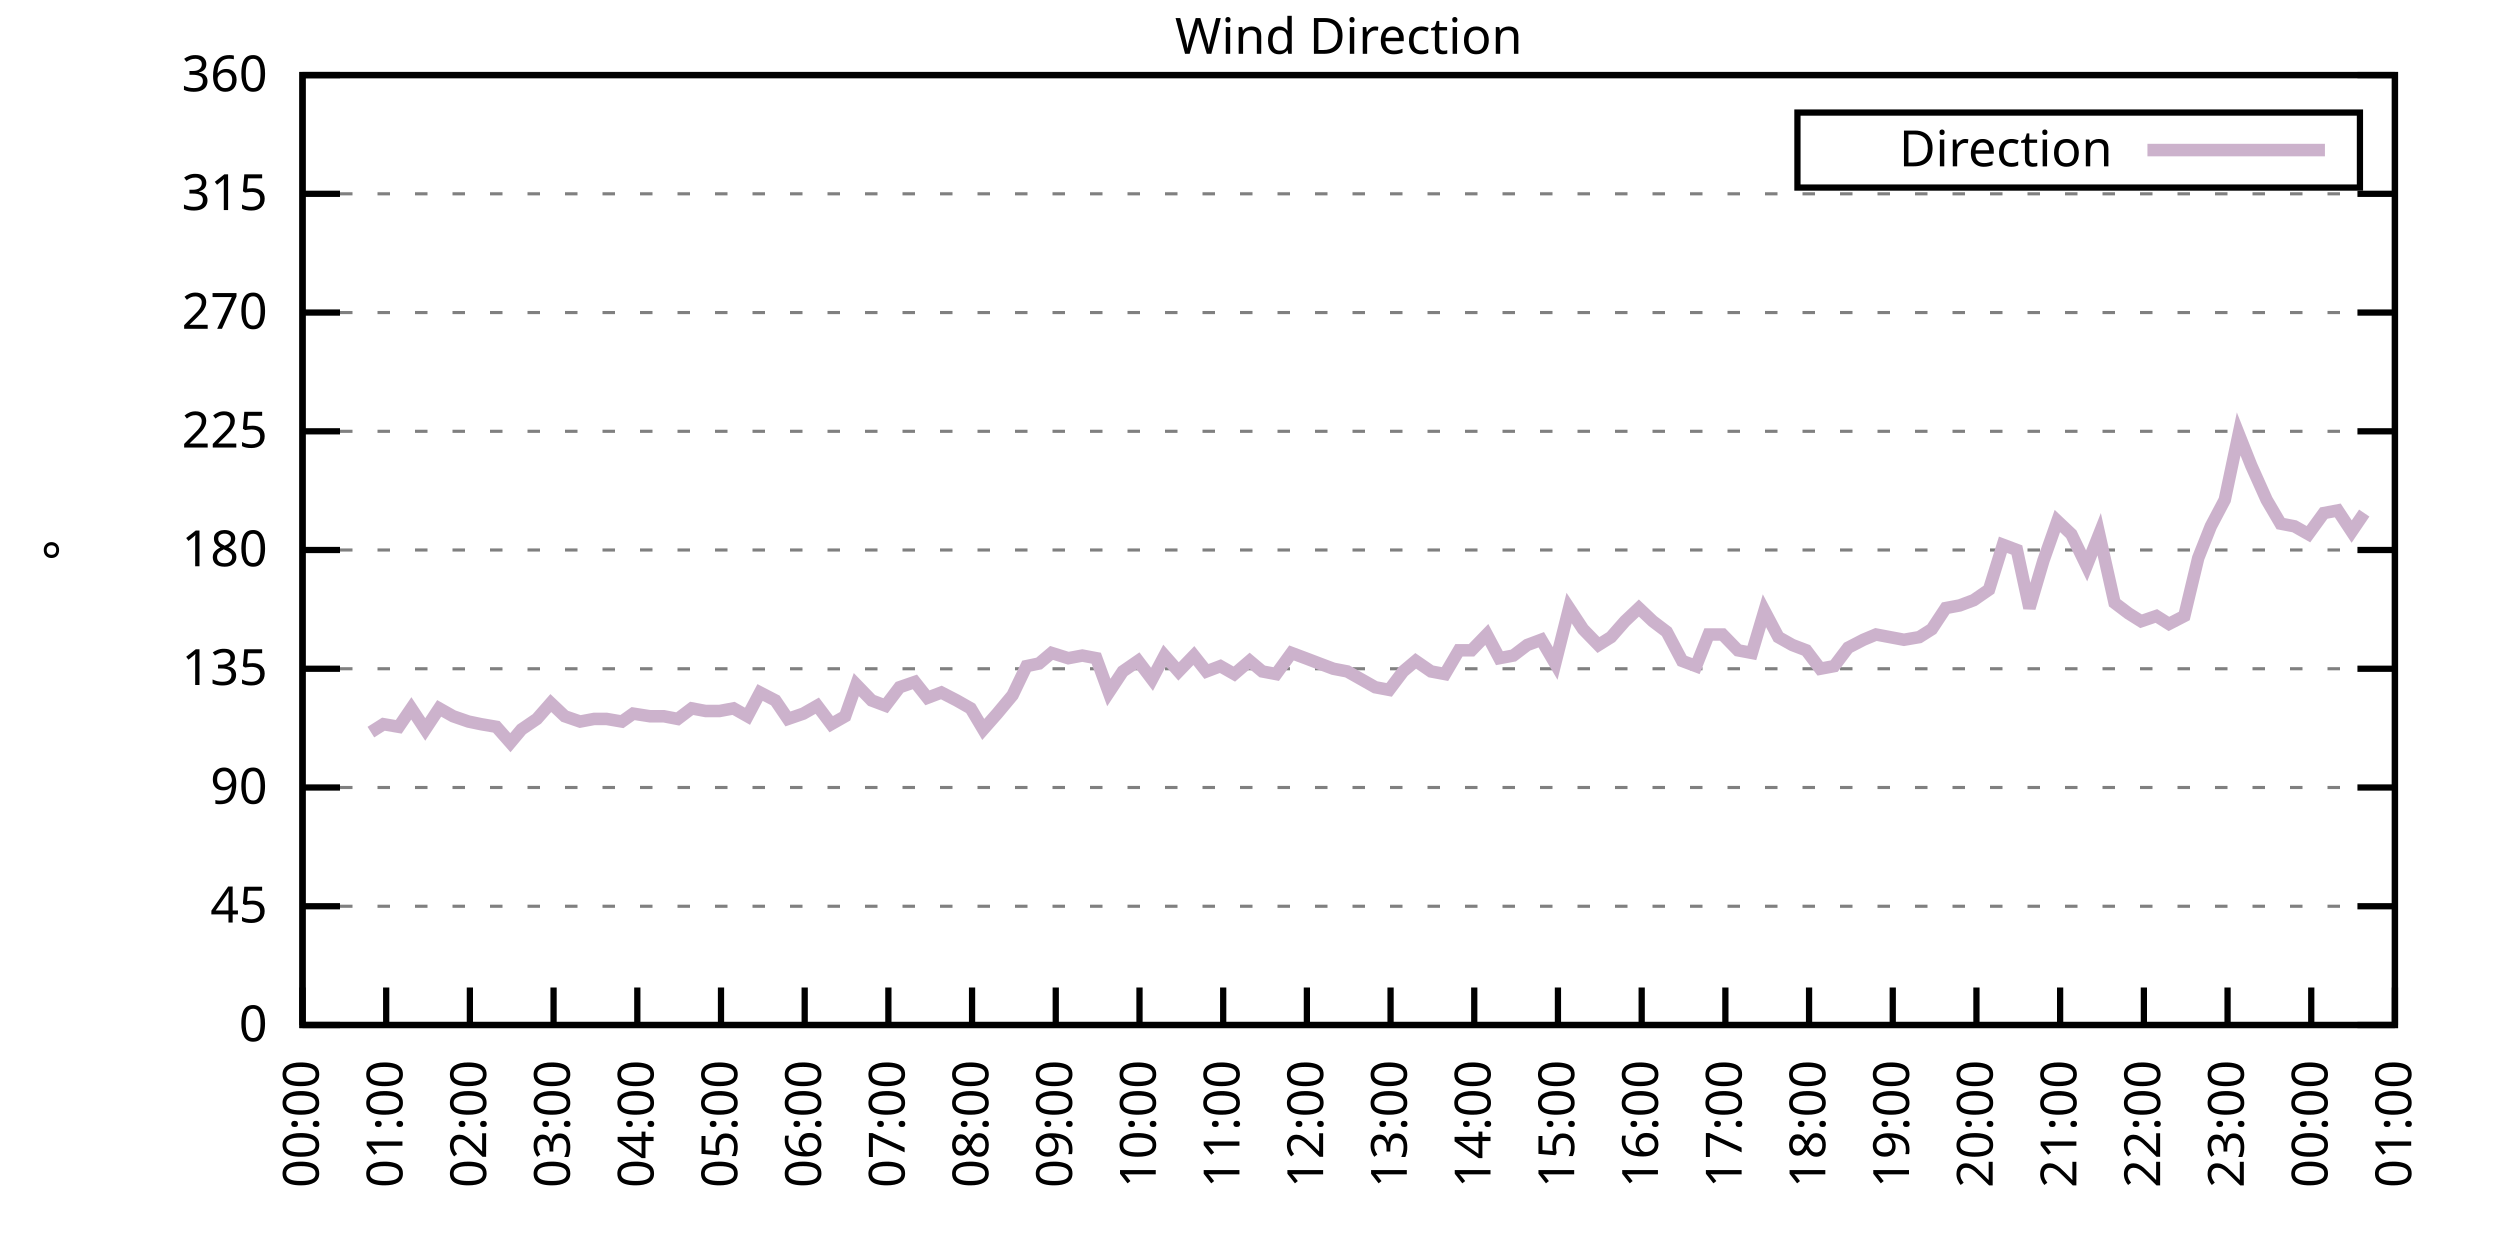
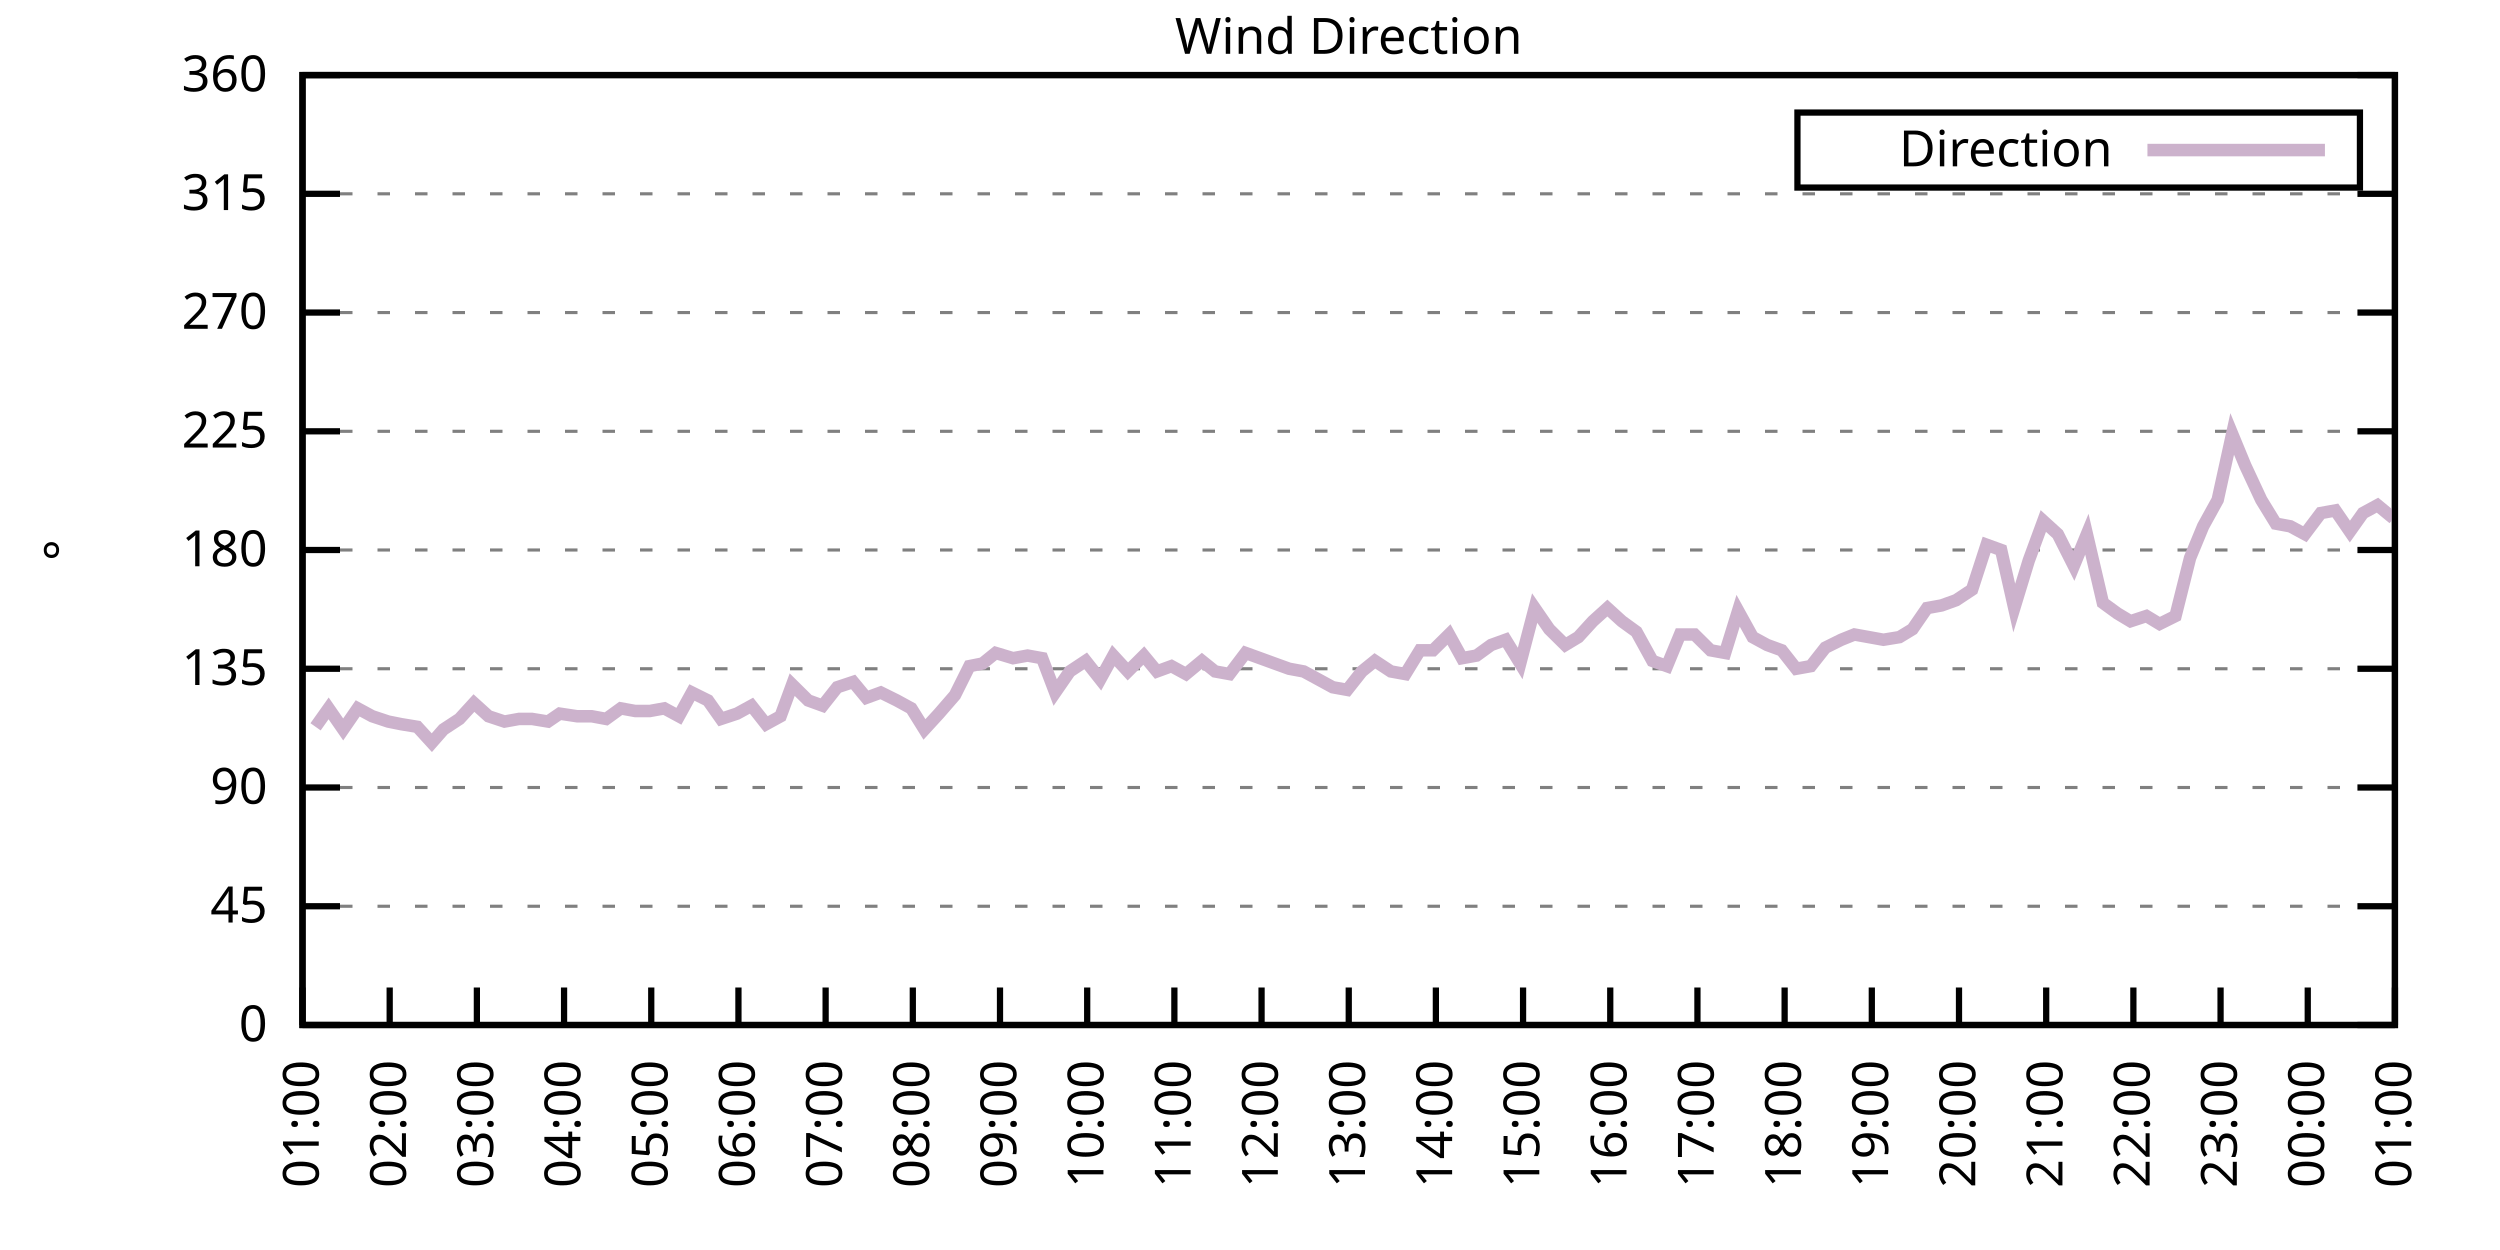
<svg xmlns="http://www.w3.org/2000/svg" xmlns:xlink="http://www.w3.org/1999/xlink" width="400" height="200" viewBox="0 0 400 200">
  <g id="gnuplot_canvas">
    <rect x="0" y="0" width="400" height="200" fill="none" />
    <defs>
      <circle id="gpDot" r="0.5" stroke-width="0.5" stroke="currentColor" />
      <path id="gpPt0" stroke-width="0.333" stroke="currentColor" d="M-1,0 h2 M0,-1 v2" />
      <path id="gpPt1" stroke-width="0.333" stroke="currentColor" d="M-1,-1 L1,1 M1,-1 L-1,1" />
      <path id="gpPt2" stroke-width="0.333" stroke="currentColor" d="M-1,0 L1,0 M0,-1 L0,1 M-1,-1 L1,1 M-1,1 L1,-1" />
      <rect id="gpPt3" stroke-width="0.333" stroke="currentColor" x="-1" y="-1" width="2" height="2" />
      <rect id="gpPt4" stroke-width="0.333" stroke="currentColor" fill="currentColor" x="-1" y="-1" width="2" height="2" />
      <circle id="gpPt5" stroke-width="0.333" stroke="currentColor" cx="0" cy="0" r="1" />
      <use xlink:href="#gpPt5" id="gpPt6" fill="currentColor" stroke="none" />
      <path id="gpPt7" stroke-width="0.333" stroke="currentColor" d="M0,-1.33 L-1.33,0.67 L1.33,0.67 z" />
      <use xlink:href="#gpPt7" id="gpPt8" fill="currentColor" stroke="none" />
      <use xlink:href="#gpPt7" id="gpPt9" stroke="currentColor" transform="rotate(180)" />
      <use xlink:href="#gpPt9" id="gpPt10" fill="currentColor" stroke="none" />
      <use xlink:href="#gpPt3" id="gpPt11" stroke="currentColor" transform="rotate(45)" />
      <use xlink:href="#gpPt11" id="gpPt12" fill="currentColor" stroke="none" />
      <path id="gpPt13" stroke-width="0.333" stroke="currentColor" d="M0,1.330 L1.265,0.411 L0.782,-1.067 L-0.782,-1.076 L-1.265,0.411 z" />
      <use xlink:href="#gpPt13" id="gpPt14" fill="currentColor" stroke="none" />
      <filter id="textbox" filterUnits="objectBoundingBox" x="0" y="0" height="1" width="1">
        <feFlood flood-color="white" flood-opacity="1" result="bgnd" />
        <feComposite in="SourceGraphic" in2="bgnd" operator="atop" />
      </filter>
      <filter id="greybox" filterUnits="objectBoundingBox" x="0" y="0" height="1" width="1">
        <feFlood flood-color="lightgrey" flood-opacity="1" result="grey" />
        <feComposite in="SourceGraphic" in2="grey" operator="atop" />
      </filter>
    </defs>
    <g fill="none" color="white" stroke="currentColor" stroke-width="1.00" stroke-linecap="butt" stroke-linejoin="miter">
</g>
    <g fill="none" color="black" stroke="currentColor" stroke-width="1.00" stroke-linecap="butt" stroke-linejoin="miter">
      <g stroke="none" shape-rendering="crispEdges">
        <polygon fill="rgb(255, 255, 255)" points="48.40,164.00 383.18,164.00 383.18,12.02 48.40,12.02 " />
      </g>
    </g>
    <g fill="none" color="black" stroke="currentColor" stroke-width="1.00" stroke-linecap="butt" stroke-linejoin="miter">
</g>
    <g fill="none" color="black" stroke="black" stroke-width="0.50" stroke-linecap="butt" stroke-linejoin="miter">
</g>
    <g fill="none" color="gray" stroke="currentColor" stroke-width="0.50" stroke-linecap="butt" stroke-linejoin="miter">
      <path stroke="gray" stroke-dasharray="2,4" class="gridline" d="M48.40,164.00 L383.19,164.00  " />
    </g>
    <g fill="none" color="gray" stroke="gray" stroke-width="1.00" stroke-linecap="butt" stroke-linejoin="miter">
</g>
    <g fill="none" color="black" stroke="currentColor" stroke-width="1.00" stroke-linecap="butt" stroke-linejoin="miter">
      <path stroke="black" d="M48.40,164.00 L54.40,164.00 M383.19,164.00 L377.19,164.00  " />
      <g transform="translate(42.80,166.60)" stroke="none" fill="black" font-family="Sans" font-size="8.00" text-anchor="end">
        <text>
          <tspan font-family="Sans"> 0</tspan>
        </text>
      </g>
    </g>
    <g fill="none" color="black" stroke="currentColor" stroke-width="1.00" stroke-linecap="butt" stroke-linejoin="miter">
</g>
    <g fill="none" color="black" stroke="black" stroke-width="0.50" stroke-linecap="butt" stroke-linejoin="miter">
</g>
    <g fill="none" color="gray" stroke="currentColor" stroke-width="0.50" stroke-linecap="butt" stroke-linejoin="miter">
      <path stroke="gray" stroke-dasharray="2,4" class="gridline" d="M48.40,145.00 L383.19,145.00  " />
    </g>
    <g fill="none" color="gray" stroke="gray" stroke-width="1.00" stroke-linecap="butt" stroke-linejoin="miter">
</g>
    <g fill="none" color="black" stroke="currentColor" stroke-width="1.00" stroke-linecap="butt" stroke-linejoin="miter">
      <path stroke="black" d="M48.40,145.00 L54.40,145.00 M383.19,145.00 L377.19,145.00  " />
      <g transform="translate(42.80,147.60)" stroke="none" fill="black" font-family="Sans" font-size="8.00" text-anchor="end">
        <text>
          <tspan font-family="Sans"> 45</tspan>
        </text>
      </g>
    </g>
    <g fill="none" color="black" stroke="currentColor" stroke-width="1.00" stroke-linecap="butt" stroke-linejoin="miter">
</g>
    <g fill="none" color="black" stroke="black" stroke-width="0.50" stroke-linecap="butt" stroke-linejoin="miter">
</g>
    <g fill="none" color="gray" stroke="currentColor" stroke-width="0.50" stroke-linecap="butt" stroke-linejoin="miter">
      <path stroke="gray" stroke-dasharray="2,4" class="gridline" d="M48.40,126.00 L383.19,126.00  " />
    </g>
    <g fill="none" color="gray" stroke="gray" stroke-width="1.00" stroke-linecap="butt" stroke-linejoin="miter">
</g>
    <g fill="none" color="black" stroke="currentColor" stroke-width="1.00" stroke-linecap="butt" stroke-linejoin="miter">
      <path stroke="black" d="M48.40,126.00 L54.40,126.00 M383.19,126.00 L377.19,126.00  " />
      <g transform="translate(42.80,128.60)" stroke="none" fill="black" font-family="Sans" font-size="8.00" text-anchor="end">
        <text>
          <tspan font-family="Sans"> 90</tspan>
        </text>
      </g>
    </g>
    <g fill="none" color="black" stroke="currentColor" stroke-width="1.00" stroke-linecap="butt" stroke-linejoin="miter">
</g>
    <g fill="none" color="black" stroke="black" stroke-width="0.50" stroke-linecap="butt" stroke-linejoin="miter">
</g>
    <g fill="none" color="gray" stroke="currentColor" stroke-width="0.50" stroke-linecap="butt" stroke-linejoin="miter">
      <path stroke="gray" stroke-dasharray="2,4" class="gridline" d="M48.40,107.00 L383.19,107.00  " />
    </g>
    <g fill="none" color="gray" stroke="gray" stroke-width="1.00" stroke-linecap="butt" stroke-linejoin="miter">
</g>
    <g fill="none" color="black" stroke="currentColor" stroke-width="1.00" stroke-linecap="butt" stroke-linejoin="miter">
      <path stroke="black" d="M48.40,107.00 L54.40,107.00 M383.19,107.00 L377.19,107.00  " />
      <g transform="translate(42.80,109.60)" stroke="none" fill="black" font-family="Sans" font-size="8.00" text-anchor="end">
        <text>
          <tspan font-family="Sans"> 135</tspan>
        </text>
      </g>
    </g>
    <g fill="none" color="black" stroke="currentColor" stroke-width="1.00" stroke-linecap="butt" stroke-linejoin="miter">
</g>
    <g fill="none" color="black" stroke="black" stroke-width="0.50" stroke-linecap="butt" stroke-linejoin="miter">
</g>
    <g fill="none" color="gray" stroke="currentColor" stroke-width="0.50" stroke-linecap="butt" stroke-linejoin="miter">
      <path stroke="gray" stroke-dasharray="2,4" class="gridline" d="M48.40,88.00 L383.19,88.00  " />
    </g>
    <g fill="none" color="gray" stroke="gray" stroke-width="1.00" stroke-linecap="butt" stroke-linejoin="miter">
</g>
    <g fill="none" color="black" stroke="currentColor" stroke-width="1.00" stroke-linecap="butt" stroke-linejoin="miter">
      <path stroke="black" d="M48.40,88.00 L54.40,88.00 M383.19,88.00 L377.19,88.00  " />
      <g transform="translate(42.80,90.60)" stroke="none" fill="black" font-family="Sans" font-size="8.00" text-anchor="end">
        <text>
          <tspan font-family="Sans"> 180</tspan>
        </text>
      </g>
    </g>
    <g fill="none" color="black" stroke="currentColor" stroke-width="1.00" stroke-linecap="butt" stroke-linejoin="miter">
</g>
    <g fill="none" color="black" stroke="black" stroke-width="0.50" stroke-linecap="butt" stroke-linejoin="miter">
</g>
    <g fill="none" color="gray" stroke="currentColor" stroke-width="0.50" stroke-linecap="butt" stroke-linejoin="miter">
      <path stroke="gray" stroke-dasharray="2,4" class="gridline" d="M48.40,69.01 L383.19,69.01  " />
    </g>
    <g fill="none" color="gray" stroke="gray" stroke-width="1.00" stroke-linecap="butt" stroke-linejoin="miter">
</g>
    <g fill="none" color="black" stroke="currentColor" stroke-width="1.00" stroke-linecap="butt" stroke-linejoin="miter">
      <path stroke="black" d="M48.40,69.01 L54.40,69.01 M383.19,69.01 L377.19,69.01  " />
      <g transform="translate(42.80,71.61)" stroke="none" fill="black" font-family="Sans" font-size="8.00" text-anchor="end">
        <text>
          <tspan font-family="Sans"> 225</tspan>
        </text>
      </g>
    </g>
    <g fill="none" color="black" stroke="currentColor" stroke-width="1.00" stroke-linecap="butt" stroke-linejoin="miter">
</g>
    <g fill="none" color="black" stroke="black" stroke-width="0.50" stroke-linecap="butt" stroke-linejoin="miter">
</g>
    <g fill="none" color="gray" stroke="currentColor" stroke-width="0.50" stroke-linecap="butt" stroke-linejoin="miter">
      <path stroke="gray" stroke-dasharray="2,4" class="gridline" d="M48.40,50.01 L383.19,50.01  " />
    </g>
    <g fill="none" color="gray" stroke="gray" stroke-width="1.00" stroke-linecap="butt" stroke-linejoin="miter">
</g>
    <g fill="none" color="black" stroke="currentColor" stroke-width="1.00" stroke-linecap="butt" stroke-linejoin="miter">
      <path stroke="black" d="M48.40,50.01 L54.40,50.01 M383.19,50.01 L377.19,50.01  " />
      <g transform="translate(42.80,52.61)" stroke="none" fill="black" font-family="Sans" font-size="8.00" text-anchor="end">
        <text>
          <tspan font-family="Sans"> 270</tspan>
        </text>
      </g>
    </g>
    <g fill="none" color="black" stroke="currentColor" stroke-width="1.00" stroke-linecap="butt" stroke-linejoin="miter">
</g>
    <g fill="none" color="black" stroke="black" stroke-width="0.50" stroke-linecap="butt" stroke-linejoin="miter">
</g>
    <g fill="none" color="gray" stroke="currentColor" stroke-width="0.50" stroke-linecap="butt" stroke-linejoin="miter">
      <path stroke="gray" stroke-dasharray="2,4" class="gridline" d="M48.40,31.01 L383.19,31.01  " />
    </g>
    <g fill="none" color="gray" stroke="gray" stroke-width="1.00" stroke-linecap="butt" stroke-linejoin="miter">
</g>
    <g fill="none" color="black" stroke="currentColor" stroke-width="1.00" stroke-linecap="butt" stroke-linejoin="miter">
      <path stroke="black" d="M48.40,31.01 L54.40,31.01 M383.19,31.01 L377.19,31.01  " />
      <g transform="translate(42.80,33.61)" stroke="none" fill="black" font-family="Sans" font-size="8.00" text-anchor="end">
        <text>
          <tspan font-family="Sans"> 315</tspan>
        </text>
      </g>
    </g>
    <g fill="none" color="black" stroke="currentColor" stroke-width="1.00" stroke-linecap="butt" stroke-linejoin="miter">
</g>
    <g fill="none" color="black" stroke="black" stroke-width="0.50" stroke-linecap="butt" stroke-linejoin="miter">
</g>
    <g fill="none" color="gray" stroke="currentColor" stroke-width="0.50" stroke-linecap="butt" stroke-linejoin="miter">
      <path stroke="gray" stroke-dasharray="2,4" class="gridline" d="M48.40,12.01 L383.19,12.01  " />
    </g>
    <g fill="none" color="gray" stroke="gray" stroke-width="1.00" stroke-linecap="butt" stroke-linejoin="miter">
</g>
    <g fill="none" color="black" stroke="currentColor" stroke-width="1.00" stroke-linecap="butt" stroke-linejoin="miter">
      <path stroke="black" d="M48.40,12.01 L54.40,12.01 M383.19,12.01 L377.19,12.01  " />
      <g transform="translate(42.80,14.61)" stroke="none" fill="black" font-family="Sans" font-size="8.00" text-anchor="end">
        <text>
          <tspan font-family="Sans"> 360</tspan>
        </text>
      </g>
    </g>
    <g fill="none" color="black" stroke="currentColor" stroke-width="1.00" stroke-linecap="butt" stroke-linejoin="miter">
      <path stroke="black" d="M48.40,164.00 L48.40,158.00  " />
      <g transform="translate(51.00,169.60) rotate(270.00)" stroke="none" fill="black" font-family="Sans" font-size="8.00" text-anchor="end">
        <text>
-           <tspan font-family="Sans">00:00</tspan>
-         </text>
-       </g>
-     </g>
-     <g fill="none" color="black" stroke="currentColor" stroke-width="1.00" stroke-linecap="butt" stroke-linejoin="miter">
-       <path stroke="black" d="M61.79,164.00 L61.79,158.00  " />
-       <g transform="translate(64.39,169.60) rotate(270.00)" stroke="none" fill="black" font-family="Sans" font-size="8.00" text-anchor="end">
-         <text>
          <tspan font-family="Sans">01:00</tspan>
        </text>
      </g>
    </g>
    <g fill="none" color="black" stroke="currentColor" stroke-width="1.00" stroke-linecap="butt" stroke-linejoin="miter">
-       <path stroke="black" d="M75.18,164.00 L75.18,158.00  " />
-       <g transform="translate(77.78,169.60) rotate(270.00)" stroke="none" fill="black" font-family="Sans" font-size="8.00" text-anchor="end">
+       <path stroke="black" d="M62.35,164.00 L62.35,158.00  " />
+       <g transform="translate(64.95,169.60) rotate(270.00)" stroke="none" fill="black" font-family="Sans" font-size="8.00" text-anchor="end">
        <text>
          <tspan font-family="Sans">02:00</tspan>
        </text>
      </g>
    </g>
    <g fill="none" color="black" stroke="currentColor" stroke-width="1.00" stroke-linecap="butt" stroke-linejoin="miter">
-       <path stroke="black" d="M88.57,164.00 L88.57,158.00  " />
-       <g transform="translate(91.17,169.60) rotate(270.00)" stroke="none" fill="black" font-family="Sans" font-size="8.00" text-anchor="end">
+       <path stroke="black" d="M76.30,164.00 L76.30,158.00  " />
+       <g transform="translate(78.90,169.60) rotate(270.00)" stroke="none" fill="black" font-family="Sans" font-size="8.00" text-anchor="end">
        <text>
          <tspan font-family="Sans">03:00</tspan>
        </text>
      </g>
    </g>
    <g fill="none" color="black" stroke="currentColor" stroke-width="1.00" stroke-linecap="butt" stroke-linejoin="miter">
-       <path stroke="black" d="M101.97,164.00 L101.97,158.00  " />
-       <g transform="translate(104.57,169.60) rotate(270.00)" stroke="none" fill="black" font-family="Sans" font-size="8.00" text-anchor="end">
+       <path stroke="black" d="M90.25,164.00 L90.25,158.00  " />
+       <g transform="translate(92.85,169.60) rotate(270.00)" stroke="none" fill="black" font-family="Sans" font-size="8.00" text-anchor="end">
        <text>
          <tspan font-family="Sans">04:00</tspan>
        </text>
      </g>
    </g>
    <g fill="none" color="black" stroke="currentColor" stroke-width="1.00" stroke-linecap="butt" stroke-linejoin="miter">
-       <path stroke="black" d="M115.36,164.00 L115.36,158.00  " />
-       <g transform="translate(117.96,169.60) rotate(270.00)" stroke="none" fill="black" font-family="Sans" font-size="8.00" text-anchor="end">
+       <path stroke="black" d="M104.20,164.00 L104.20,158.00  " />
+       <g transform="translate(106.80,169.60) rotate(270.00)" stroke="none" fill="black" font-family="Sans" font-size="8.00" text-anchor="end">
        <text>
          <tspan font-family="Sans">05:00</tspan>
        </text>
      </g>
    </g>
    <g fill="none" color="black" stroke="currentColor" stroke-width="1.00" stroke-linecap="butt" stroke-linejoin="miter">
-       <path stroke="black" d="M128.75,164.00 L128.75,158.00  " />
-       <g transform="translate(131.35,169.60) rotate(270.00)" stroke="none" fill="black" font-family="Sans" font-size="8.00" text-anchor="end">
+       <path stroke="black" d="M118.15,164.00 L118.15,158.00  " />
+       <g transform="translate(120.75,169.60) rotate(270.00)" stroke="none" fill="black" font-family="Sans" font-size="8.00" text-anchor="end">
        <text>
          <tspan font-family="Sans">06:00</tspan>
        </text>
      </g>
    </g>
    <g fill="none" color="black" stroke="currentColor" stroke-width="1.00" stroke-linecap="butt" stroke-linejoin="miter">
-       <path stroke="black" d="M142.14,164.00 L142.14,158.00  " />
-       <g transform="translate(144.74,169.60) rotate(270.00)" stroke="none" fill="black" font-family="Sans" font-size="8.00" text-anchor="end">
+       <path stroke="black" d="M132.10,164.00 L132.10,158.00  " />
+       <g transform="translate(134.70,169.60) rotate(270.00)" stroke="none" fill="black" font-family="Sans" font-size="8.00" text-anchor="end">
        <text>
          <tspan font-family="Sans">07:00</tspan>
        </text>
      </g>
    </g>
    <g fill="none" color="black" stroke="currentColor" stroke-width="1.00" stroke-linecap="butt" stroke-linejoin="miter">
-       <path stroke="black" d="M155.53,164.00 L155.53,158.00  " />
-       <g transform="translate(158.13,169.60) rotate(270.00)" stroke="none" fill="black" font-family="Sans" font-size="8.00" text-anchor="end">
+       <path stroke="black" d="M146.05,164.00 L146.05,158.00  " />
+       <g transform="translate(148.65,169.60) rotate(270.00)" stroke="none" fill="black" font-family="Sans" font-size="8.00" text-anchor="end">
        <text>
          <tspan font-family="Sans">08:00</tspan>
        </text>
      </g>
    </g>
    <g fill="none" color="black" stroke="currentColor" stroke-width="1.00" stroke-linecap="butt" stroke-linejoin="miter">
-       <path stroke="black" d="M168.92,164.00 L168.92,158.00  " />
-       <g transform="translate(171.52,169.60) rotate(270.00)" stroke="none" fill="black" font-family="Sans" font-size="8.00" text-anchor="end">
+       <path stroke="black" d="M160.00,164.00 L160.00,158.00  " />
+       <g transform="translate(162.60,169.60) rotate(270.00)" stroke="none" fill="black" font-family="Sans" font-size="8.00" text-anchor="end">
        <text>
          <tspan font-family="Sans">09:00</tspan>
        </text>
      </g>
    </g>
    <g fill="none" color="black" stroke="currentColor" stroke-width="1.00" stroke-linecap="butt" stroke-linejoin="miter">
-       <path stroke="black" d="M182.32,164.00 L182.32,158.00  " />
-       <g transform="translate(184.92,169.60) rotate(270.00)" stroke="none" fill="black" font-family="Sans" font-size="8.00" text-anchor="end">
+       <path stroke="black" d="M173.95,164.00 L173.95,158.00  " />
+       <g transform="translate(176.55,169.60) rotate(270.00)" stroke="none" fill="black" font-family="Sans" font-size="8.00" text-anchor="end">
        <text>
          <tspan font-family="Sans">10:00</tspan>
        </text>
      </g>
    </g>
    <g fill="none" color="black" stroke="currentColor" stroke-width="1.00" stroke-linecap="butt" stroke-linejoin="miter">
-       <path stroke="black" d="M195.71,164.00 L195.71,158.00  " />
-       <g transform="translate(198.31,169.60) rotate(270.00)" stroke="none" fill="black" font-family="Sans" font-size="8.00" text-anchor="end">
+       <path stroke="black" d="M187.90,164.00 L187.90,158.00  " />
+       <g transform="translate(190.50,169.60) rotate(270.00)" stroke="none" fill="black" font-family="Sans" font-size="8.00" text-anchor="end">
        <text>
          <tspan font-family="Sans">11:00</tspan>
        </text>
      </g>
    </g>
    <g fill="none" color="black" stroke="currentColor" stroke-width="1.00" stroke-linecap="butt" stroke-linejoin="miter">
-       <path stroke="black" d="M209.10,164.00 L209.10,158.00  " />
-       <g transform="translate(211.70,169.60) rotate(270.00)" stroke="none" fill="black" font-family="Sans" font-size="8.00" text-anchor="end">
+       <path stroke="black" d="M201.85,164.00 L201.85,158.00  " />
+       <g transform="translate(204.45,169.60) rotate(270.00)" stroke="none" fill="black" font-family="Sans" font-size="8.00" text-anchor="end">
        <text>
          <tspan font-family="Sans">12:00</tspan>
        </text>
      </g>
    </g>
    <g fill="none" color="black" stroke="currentColor" stroke-width="1.00" stroke-linecap="butt" stroke-linejoin="miter">
-       <path stroke="black" d="M222.49,164.00 L222.49,158.00  " />
-       <g transform="translate(225.09,169.60) rotate(270.00)" stroke="none" fill="black" font-family="Sans" font-size="8.00" text-anchor="end">
+       <path stroke="black" d="M215.80,164.00 L215.80,158.00  " />
+       <g transform="translate(218.40,169.60) rotate(270.00)" stroke="none" fill="black" font-family="Sans" font-size="8.00" text-anchor="end">
        <text>
          <tspan font-family="Sans">13:00</tspan>
        </text>
      </g>
    </g>
    <g fill="none" color="black" stroke="currentColor" stroke-width="1.00" stroke-linecap="butt" stroke-linejoin="miter">
-       <path stroke="black" d="M235.88,164.00 L235.88,158.00  " />
-       <g transform="translate(238.48,169.60) rotate(270.00)" stroke="none" fill="black" font-family="Sans" font-size="8.00" text-anchor="end">
+       <path stroke="black" d="M229.74,164.00 L229.74,158.00  " />
+       <g transform="translate(232.34,169.60) rotate(270.00)" stroke="none" fill="black" font-family="Sans" font-size="8.00" text-anchor="end">
        <text>
          <tspan font-family="Sans">14:00</tspan>
        </text>
      </g>
    </g>
    <g fill="none" color="black" stroke="currentColor" stroke-width="1.00" stroke-linecap="butt" stroke-linejoin="miter">
-       <path stroke="black" d="M249.27,164.00 L249.27,158.00  " />
-       <g transform="translate(251.87,169.60) rotate(270.00)" stroke="none" fill="black" font-family="Sans" font-size="8.00" text-anchor="end">
+       <path stroke="black" d="M243.69,164.00 L243.69,158.00  " />
+       <g transform="translate(246.29,169.60) rotate(270.00)" stroke="none" fill="black" font-family="Sans" font-size="8.00" text-anchor="end">
        <text>
          <tspan font-family="Sans">15:00</tspan>
        </text>
      </g>
    </g>
    <g fill="none" color="black" stroke="currentColor" stroke-width="1.00" stroke-linecap="butt" stroke-linejoin="miter">
-       <path stroke="black" d="M262.67,164.00 L262.67,158.00  " />
-       <g transform="translate(265.27,169.60) rotate(270.00)" stroke="none" fill="black" font-family="Sans" font-size="8.00" text-anchor="end">
+       <path stroke="black" d="M257.64,164.00 L257.64,158.00  " />
+       <g transform="translate(260.24,169.60) rotate(270.00)" stroke="none" fill="black" font-family="Sans" font-size="8.00" text-anchor="end">
        <text>
          <tspan font-family="Sans">16:00</tspan>
        </text>
      </g>
    </g>
    <g fill="none" color="black" stroke="currentColor" stroke-width="1.00" stroke-linecap="butt" stroke-linejoin="miter">
-       <path stroke="black" d="M276.06,164.00 L276.06,158.00  " />
-       <g transform="translate(278.66,169.60) rotate(270.00)" stroke="none" fill="black" font-family="Sans" font-size="8.00" text-anchor="end">
+       <path stroke="black" d="M271.59,164.00 L271.59,158.00  " />
+       <g transform="translate(274.19,169.60) rotate(270.00)" stroke="none" fill="black" font-family="Sans" font-size="8.00" text-anchor="end">
        <text>
          <tspan font-family="Sans">17:00</tspan>
        </text>
      </g>
    </g>
    <g fill="none" color="black" stroke="currentColor" stroke-width="1.00" stroke-linecap="butt" stroke-linejoin="miter">
-       <path stroke="black" d="M289.45,164.00 L289.45,158.00  " />
-       <g transform="translate(292.05,169.60) rotate(270.00)" stroke="none" fill="black" font-family="Sans" font-size="8.00" text-anchor="end">
+       <path stroke="black" d="M285.54,164.00 L285.54,158.00  " />
+       <g transform="translate(288.14,169.60) rotate(270.00)" stroke="none" fill="black" font-family="Sans" font-size="8.00" text-anchor="end">
        <text>
          <tspan font-family="Sans">18:00</tspan>
        </text>
      </g>
    </g>
    <g fill="none" color="black" stroke="currentColor" stroke-width="1.00" stroke-linecap="butt" stroke-linejoin="miter">
-       <path stroke="black" d="M302.84,164.00 L302.84,158.00  " />
-       <g transform="translate(305.44,169.60) rotate(270.00)" stroke="none" fill="black" font-family="Sans" font-size="8.00" text-anchor="end">
+       <path stroke="black" d="M299.49,164.00 L299.49,158.00  " />
+       <g transform="translate(302.09,169.60) rotate(270.00)" stroke="none" fill="black" font-family="Sans" font-size="8.00" text-anchor="end">
        <text>
          <tspan font-family="Sans">19:00</tspan>
        </text>
      </g>
    </g>
    <g fill="none" color="black" stroke="currentColor" stroke-width="1.00" stroke-linecap="butt" stroke-linejoin="miter">
-       <path stroke="black" d="M316.23,164.00 L316.23,158.00  " />
-       <g transform="translate(318.83,169.60) rotate(270.00)" stroke="none" fill="black" font-family="Sans" font-size="8.00" text-anchor="end">
+       <path stroke="black" d="M313.44,164.00 L313.44,158.00  " />
+       <g transform="translate(316.04,169.60) rotate(270.00)" stroke="none" fill="black" font-family="Sans" font-size="8.00" text-anchor="end">
        <text>
          <tspan font-family="Sans">20:00</tspan>
        </text>
      </g>
    </g>
    <g fill="none" color="black" stroke="currentColor" stroke-width="1.00" stroke-linecap="butt" stroke-linejoin="miter">
-       <path stroke="black" d="M329.62,164.00 L329.62,158.00  " />
-       <g transform="translate(332.22,169.60) rotate(270.00)" stroke="none" fill="black" font-family="Sans" font-size="8.00" text-anchor="end">
+       <path stroke="black" d="M327.39,164.00 L327.39,158.00  " />
+       <g transform="translate(329.99,169.60) rotate(270.00)" stroke="none" fill="black" font-family="Sans" font-size="8.00" text-anchor="end">
        <text>
          <tspan font-family="Sans">21:00</tspan>
        </text>
      </g>
    </g>
    <g fill="none" color="black" stroke="currentColor" stroke-width="1.00" stroke-linecap="butt" stroke-linejoin="miter">
-       <path stroke="black" d="M343.02,164.00 L343.02,158.00  " />
-       <g transform="translate(345.62,169.60) rotate(270.00)" stroke="none" fill="black" font-family="Sans" font-size="8.00" text-anchor="end">
+       <path stroke="black" d="M341.34,164.00 L341.34,158.00  " />
+       <g transform="translate(343.94,169.60) rotate(270.00)" stroke="none" fill="black" font-family="Sans" font-size="8.00" text-anchor="end">
        <text>
          <tspan font-family="Sans">22:00</tspan>
        </text>
      </g>
    </g>
    <g fill="none" color="black" stroke="currentColor" stroke-width="1.00" stroke-linecap="butt" stroke-linejoin="miter">
-       <path stroke="black" d="M356.41,164.00 L356.41,158.00  " />
-       <g transform="translate(359.01,169.60) rotate(270.00)" stroke="none" fill="black" font-family="Sans" font-size="8.00" text-anchor="end">
+       <path stroke="black" d="M355.29,164.00 L355.29,158.00  " />
+       <g transform="translate(357.89,169.60) rotate(270.00)" stroke="none" fill="black" font-family="Sans" font-size="8.00" text-anchor="end">
        <text>
          <tspan font-family="Sans">23:00</tspan>
        </text>
      </g>
    </g>
    <g fill="none" color="black" stroke="currentColor" stroke-width="1.00" stroke-linecap="butt" stroke-linejoin="miter">
-       <path stroke="black" d="M369.80,164.00 L369.80,158.00  " />
-       <g transform="translate(372.40,169.60) rotate(270.00)" stroke="none" fill="black" font-family="Sans" font-size="8.00" text-anchor="end">
+       <path stroke="black" d="M369.24,164.00 L369.24,158.00  " />
+       <g transform="translate(371.84,169.60) rotate(270.00)" stroke="none" fill="black" font-family="Sans" font-size="8.00" text-anchor="end">
        <text>
          <tspan font-family="Sans">00:00</tspan>
        </text>
      </g>
    </g>
    <g fill="none" color="black" stroke="currentColor" stroke-width="1.00" stroke-linecap="butt" stroke-linejoin="miter">
      <path stroke="black" d="M383.19,164.00 L383.19,158.00  " />
      <g transform="translate(385.79,169.60) rotate(270.00)" stroke="none" fill="black" font-family="Sans" font-size="8.00" text-anchor="end">
        <text>
          <tspan font-family="Sans">01:00</tspan>
        </text>
      </g>
    </g>
    <g fill="none" color="black" stroke="currentColor" stroke-width="1.00" stroke-linecap="butt" stroke-linejoin="miter">
</g>
    <g fill="none" color="black" stroke="currentColor" stroke-width="1.00" stroke-linecap="butt" stroke-linejoin="miter">
      <path stroke="black" d="M48.40,12.01 L48.40,164.00 L383.19,164.00 L383.19,12.01 L48.40,12.01 Z  " />
    </g>
    <g fill="none" color="black" stroke="currentColor" stroke-width="1.00" stroke-linecap="butt" stroke-linejoin="miter">
</g>
    <g fill="none" color="black" stroke="currentColor" stroke-width="1.00" stroke-linecap="butt" stroke-linejoin="miter">
      <path stroke="black" d="M287.59,30.01 L287.59,18.01 L377.59,18.01 L377.59,30.01 L287.59,30.01 Z  " />
    </g>
    <g id="Wind_direction_plot_1">
      <g fill="none" color="white" stroke="black" stroke-width="2.00" stroke-linecap="butt" stroke-linejoin="miter">
</g>
      <g fill="none" color="black" stroke="currentColor" stroke-width="2.00" stroke-linecap="butt" stroke-linejoin="miter">
        <g transform="translate(337.99,26.61)" stroke="none" fill="black" font-family="Sans" font-size="8.00" text-anchor="end">
          <text>
            <tspan font-family="Sans">Direction</tspan>
          </text>
        </g>
      </g>
      <g fill="none" color="black" stroke="currentColor" stroke-width="2.00" stroke-linecap="butt" stroke-linejoin="miter">
-         <path stroke="rgb(204, 178, 204)" d="M343.59,24.01 L371.99,24.01 M59.34,117.14 L61.35,115.87 L63.80,116.29 L65.81,113.34 L68.04,116.71 L70.27,113.34   L72.50,114.60 L74.96,115.45 L76.97,115.87 L79.42,116.29 L81.66,118.83 L83.44,116.71 L85.90,115.03 L88.13,112.49   L90.36,114.60 L92.82,115.45 L95.05,115.03 L97.06,115.03 L99.51,115.45 L101.30,114.18 L103.98,114.60 L106.21,114.60   L108.44,115.03 L110.67,113.34 L112.90,113.76 L115.13,113.76 L117.37,113.34 L119.60,114.60 L121.61,110.80 L124.06,112.07   L126.07,115.03 L128.53,114.18 L130.76,112.91 L132.99,115.87 L135.22,114.60 L137.01,109.54 L139.46,112.07 L141.69,112.91   L143.93,109.96 L146.38,109.11 L148.39,111.65 L150.62,110.80 L153.08,112.07 L155.31,113.34 L157.32,116.71 L159.55,114.18   L162.01,111.23 L164.24,106.58 L166.25,106.16 L168.25,104.47 L170.93,105.31 L173.17,104.89 L175.40,105.31 L177.41,110.80   L179.64,107.43 L182.09,105.74 L184.32,108.69 L186.33,104.89 L188.57,107.43 L191.02,104.89 L193.03,107.43 L195.26,106.58   L197.49,107.85 L199.95,105.74 L201.96,107.43 L204.19,107.85 L206.64,104.47 L208.88,105.31 L211.11,106.16 L213.34,107.00   L215.57,107.43 L217.80,108.69 L220.04,109.96 L222.27,110.38 L224.50,107.43 L226.51,105.74 L228.96,107.43 L231.20,107.85   L233.43,104.05 L235.44,104.05 L237.89,101.52 L239.90,105.31 L242.13,104.89 L244.36,103.20 L246.60,102.36 L248.83,106.16   L251.06,97.29 L253.29,100.67 L255.75,103.20 L257.76,101.94 L259.99,99.40 L262.22,97.29 L264.45,99.40 L266.68,101.09   L269.14,105.74 L271.37,106.58 L273.38,101.52 L275.61,101.52 L278.07,104.05 L280.30,104.47 L282.31,97.72 L284.54,101.94   L286.77,103.20 L289.00,104.05 L291.23,107.00 L293.47,106.58 L295.70,103.63 L298.15,102.36 L300.16,101.52 L302.39,101.94   L304.63,102.36 L307.08,101.94 L309.09,100.67 L311.32,97.29 L313.55,96.87 L315.79,96.03 L318.24,94.34 L320.47,87.16   L322.70,88.00 L324.71,97.29 L326.95,89.69 L329.18,83.36 L331.41,85.47 L333.86,90.54 L335.87,85.47 L338.33,96.45   L340.56,98.14 L342.57,99.40 L345.02,98.56 L347.03,99.83 L349.49,98.56 L351.72,89.27 L353.73,84.21 L355.96,79.98   L358.19,69.43 L360.20,74.49 L362.66,79.98 L364.89,83.78 L367.12,84.21 L369.35,85.47 L371.81,82.09 L374.04,81.67   L376.27,85.05 L378.28,82.09  " />
+         <path stroke="rgb(204, 178, 204)" d="M343.59,24.01 L371.99,24.01 M50.49,116.29 L52.58,113.34 L54.91,116.71 L57.23,113.34 L59.56,114.60 L62.12,115.45   L64.21,115.87 L66.77,116.29 L69.09,118.83 L70.95,116.71 L73.51,115.03 L75.83,112.49 L78.16,114.60 L80.72,115.45   L83.04,115.03 L85.13,115.03 L87.69,115.45 L89.55,114.18 L92.34,114.60 L94.67,114.60 L96.99,115.03 L99.32,113.34   L101.64,113.76 L103.97,113.76 L106.29,113.34 L108.62,114.60 L110.71,110.80 L113.27,112.07 L115.36,115.03 L117.92,114.18   L120.24,112.91 L122.57,115.87 L124.89,114.60 L126.75,109.54 L129.31,112.07 L131.63,112.91 L133.96,109.96 L136.51,109.11   L138.61,111.65 L140.93,110.80 L143.49,112.07 L145.81,113.34 L147.91,116.71 L150.23,114.18 L152.79,111.23 L155.11,106.58   L157.21,106.16 L159.30,104.47 L162.09,105.31 L164.41,104.89 L166.74,105.31 L168.83,110.80 L171.16,107.43 L173.71,105.74   L176.04,108.69 L178.13,104.89 L180.46,107.43 L183.01,104.89 L185.11,107.43 L187.43,106.58 L189.76,107.85 L192.31,105.74   L194.41,107.43 L196.73,107.85 L199.29,104.47 L201.61,105.31 L203.94,106.16 L206.26,107.00 L208.59,107.43 L210.91,108.69   L213.24,109.96 L215.56,110.38 L217.89,107.43 L219.98,105.74 L222.54,107.43 L224.86,107.85 L227.19,104.05 L229.28,104.05   L231.84,101.52 L233.93,105.31 L236.25,104.89 L238.58,103.20 L240.90,102.36 L243.23,106.16 L245.55,97.29 L247.88,100.67   L250.44,103.20 L252.53,101.94 L254.85,99.40 L257.18,97.29 L259.50,99.40 L261.83,101.09 L264.39,105.74 L266.71,106.58   L268.80,101.52 L271.13,101.52 L273.69,104.05 L276.01,104.47 L278.10,97.72 L280.43,101.94 L282.75,103.20 L285.08,104.05   L287.40,107.00 L289.73,106.58 L292.05,103.63 L294.61,102.36 L296.70,101.52 L299.03,101.94 L301.35,102.36 L303.91,101.94   L306.00,100.67 L308.33,97.29 L310.65,96.87 L312.98,96.03 L315.53,94.34 L317.86,87.16 L320.18,88.00 L322.28,97.29   L324.60,89.69 L326.93,83.36 L329.25,85.47 L331.81,90.54 L333.90,85.47 L336.46,96.45 L338.78,98.14 L340.88,99.40   L343.43,98.56 L345.53,99.83 L348.08,98.56 L350.41,89.27 L352.50,84.21 L354.83,79.98 L357.15,69.43 L359.24,74.49   L361.80,79.98 L364.13,83.78 L366.45,84.21 L368.78,85.47 L371.33,82.09 L373.66,81.67 L375.98,85.05 L378.08,82.09   L380.40,80.83 L382.96,82.94  " />
      </g>
    </g>
    <g fill="none" color="black" stroke="currentColor" stroke-width="2.00" stroke-linecap="butt" stroke-linejoin="miter">
</g>
    <g fill="none" color="black" stroke="black" stroke-width="1.00" stroke-linecap="butt" stroke-linejoin="miter">
</g>
    <g fill="none" color="black" stroke="currentColor" stroke-width="1.00" stroke-linecap="butt" stroke-linejoin="miter">
      <path stroke="black" d="M48.40,12.01 L48.40,164.00 L383.19,164.00 L383.19,12.01 L48.40,12.01 Z  " />
      <g transform="translate(12.80,88.01) rotate(270.00)" stroke="none" fill="black" font-family="Sans" font-size="8.00" text-anchor="middle">
        <text>
          <tspan font-family="Sans">°</tspan>
        </text>
      </g>
    </g>
    <g fill="none" color="black" stroke="currentColor" stroke-width="1.00" stroke-linecap="butt" stroke-linejoin="miter">
</g>
    <g fill="none" color="black" stroke="currentColor" stroke-width="1.00" stroke-linecap="butt" stroke-linejoin="miter">
      <g transform="translate(215.79,8.61)" stroke="none" fill="black" font-family="Sans" font-size="8.00" text-anchor="middle">
        <text>
          <tspan font-family="Sans">Wind Direction</tspan>
        </text>
      </g>
    </g>
    <g fill="none" color="black" stroke="currentColor" stroke-width="1.00" stroke-linecap="butt" stroke-linejoin="miter">
</g>
  </g>
</svg>
